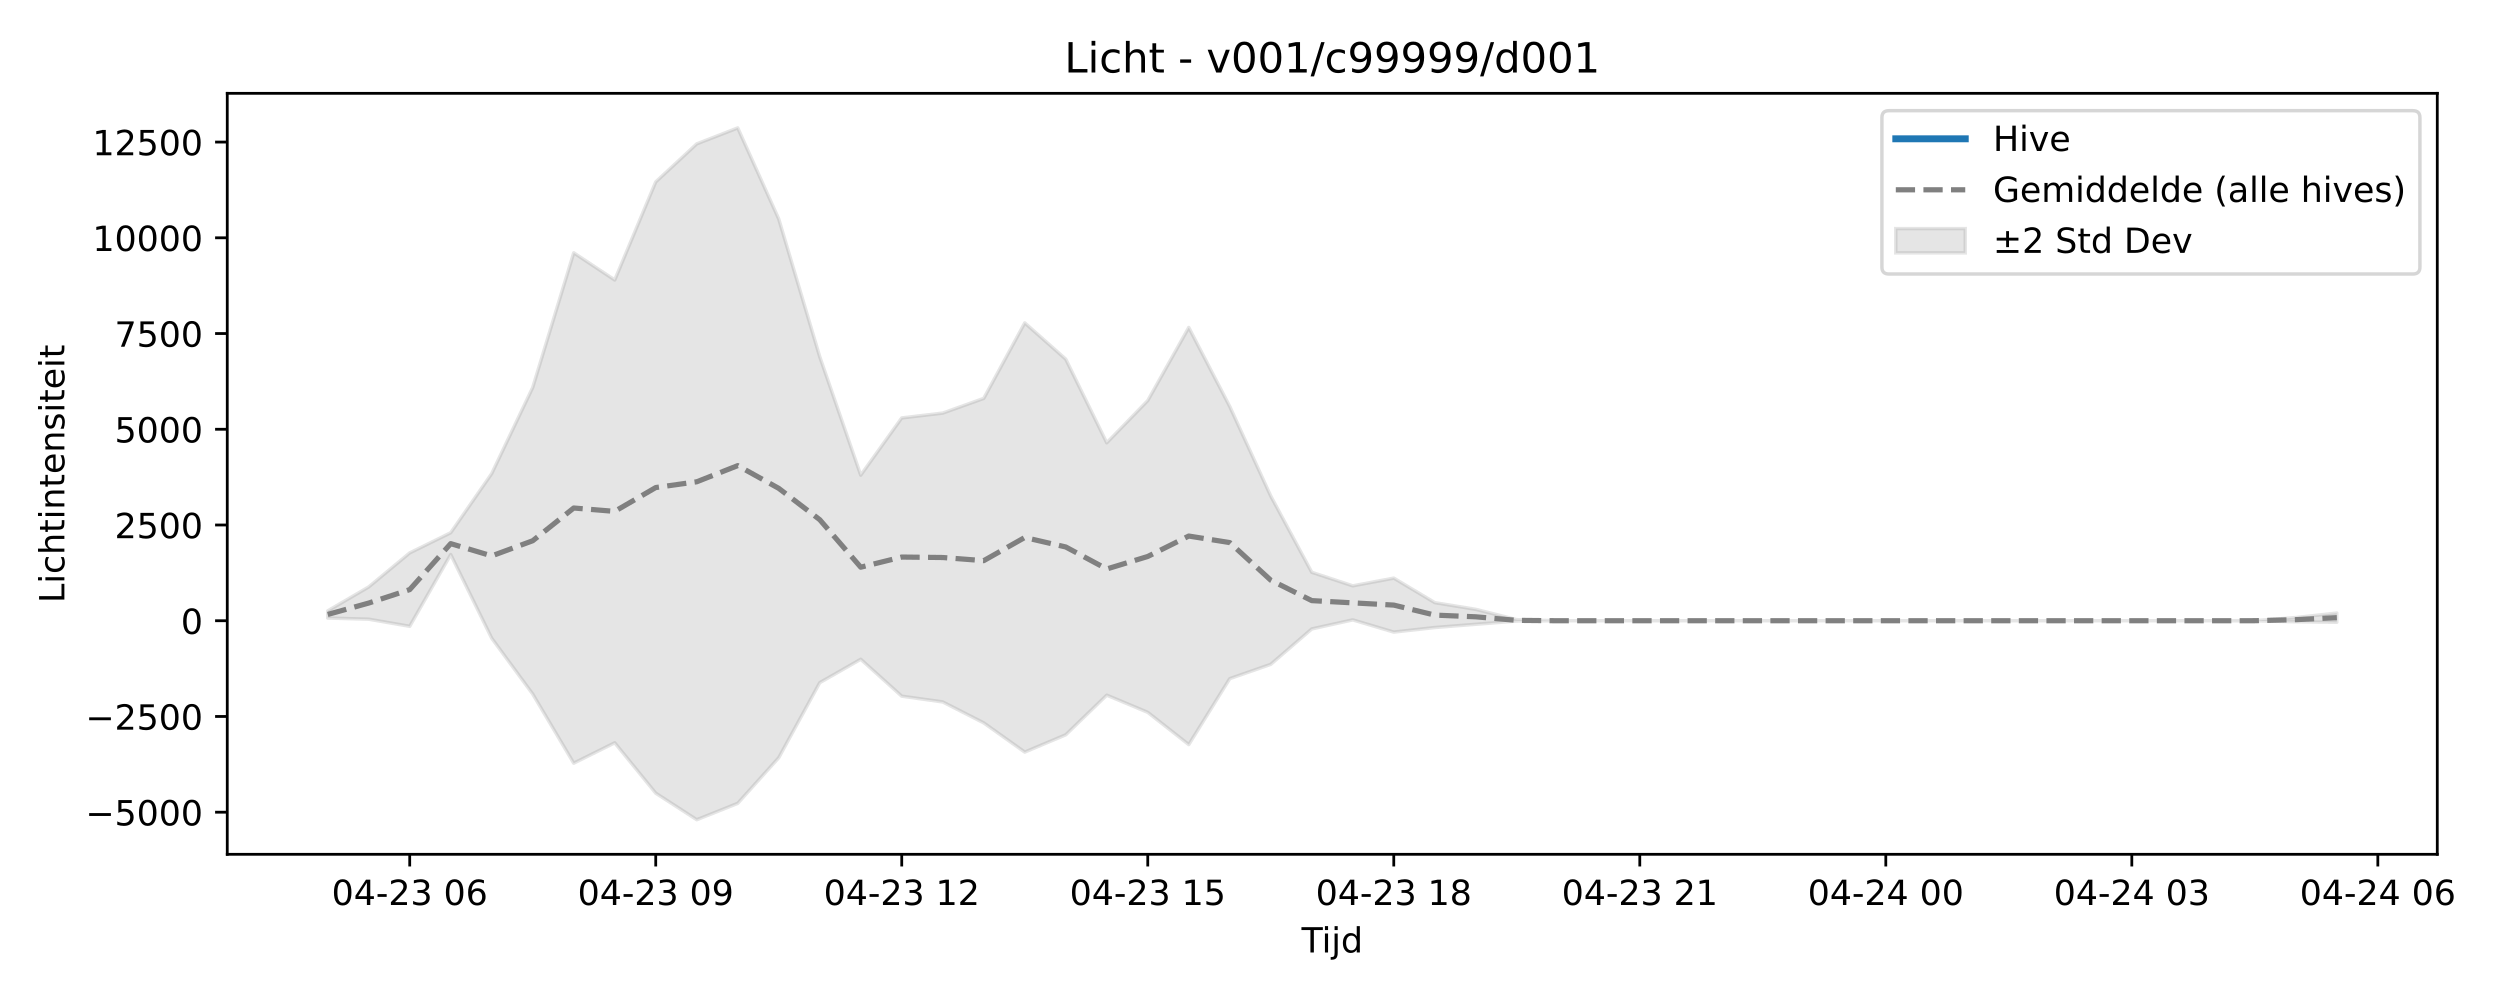
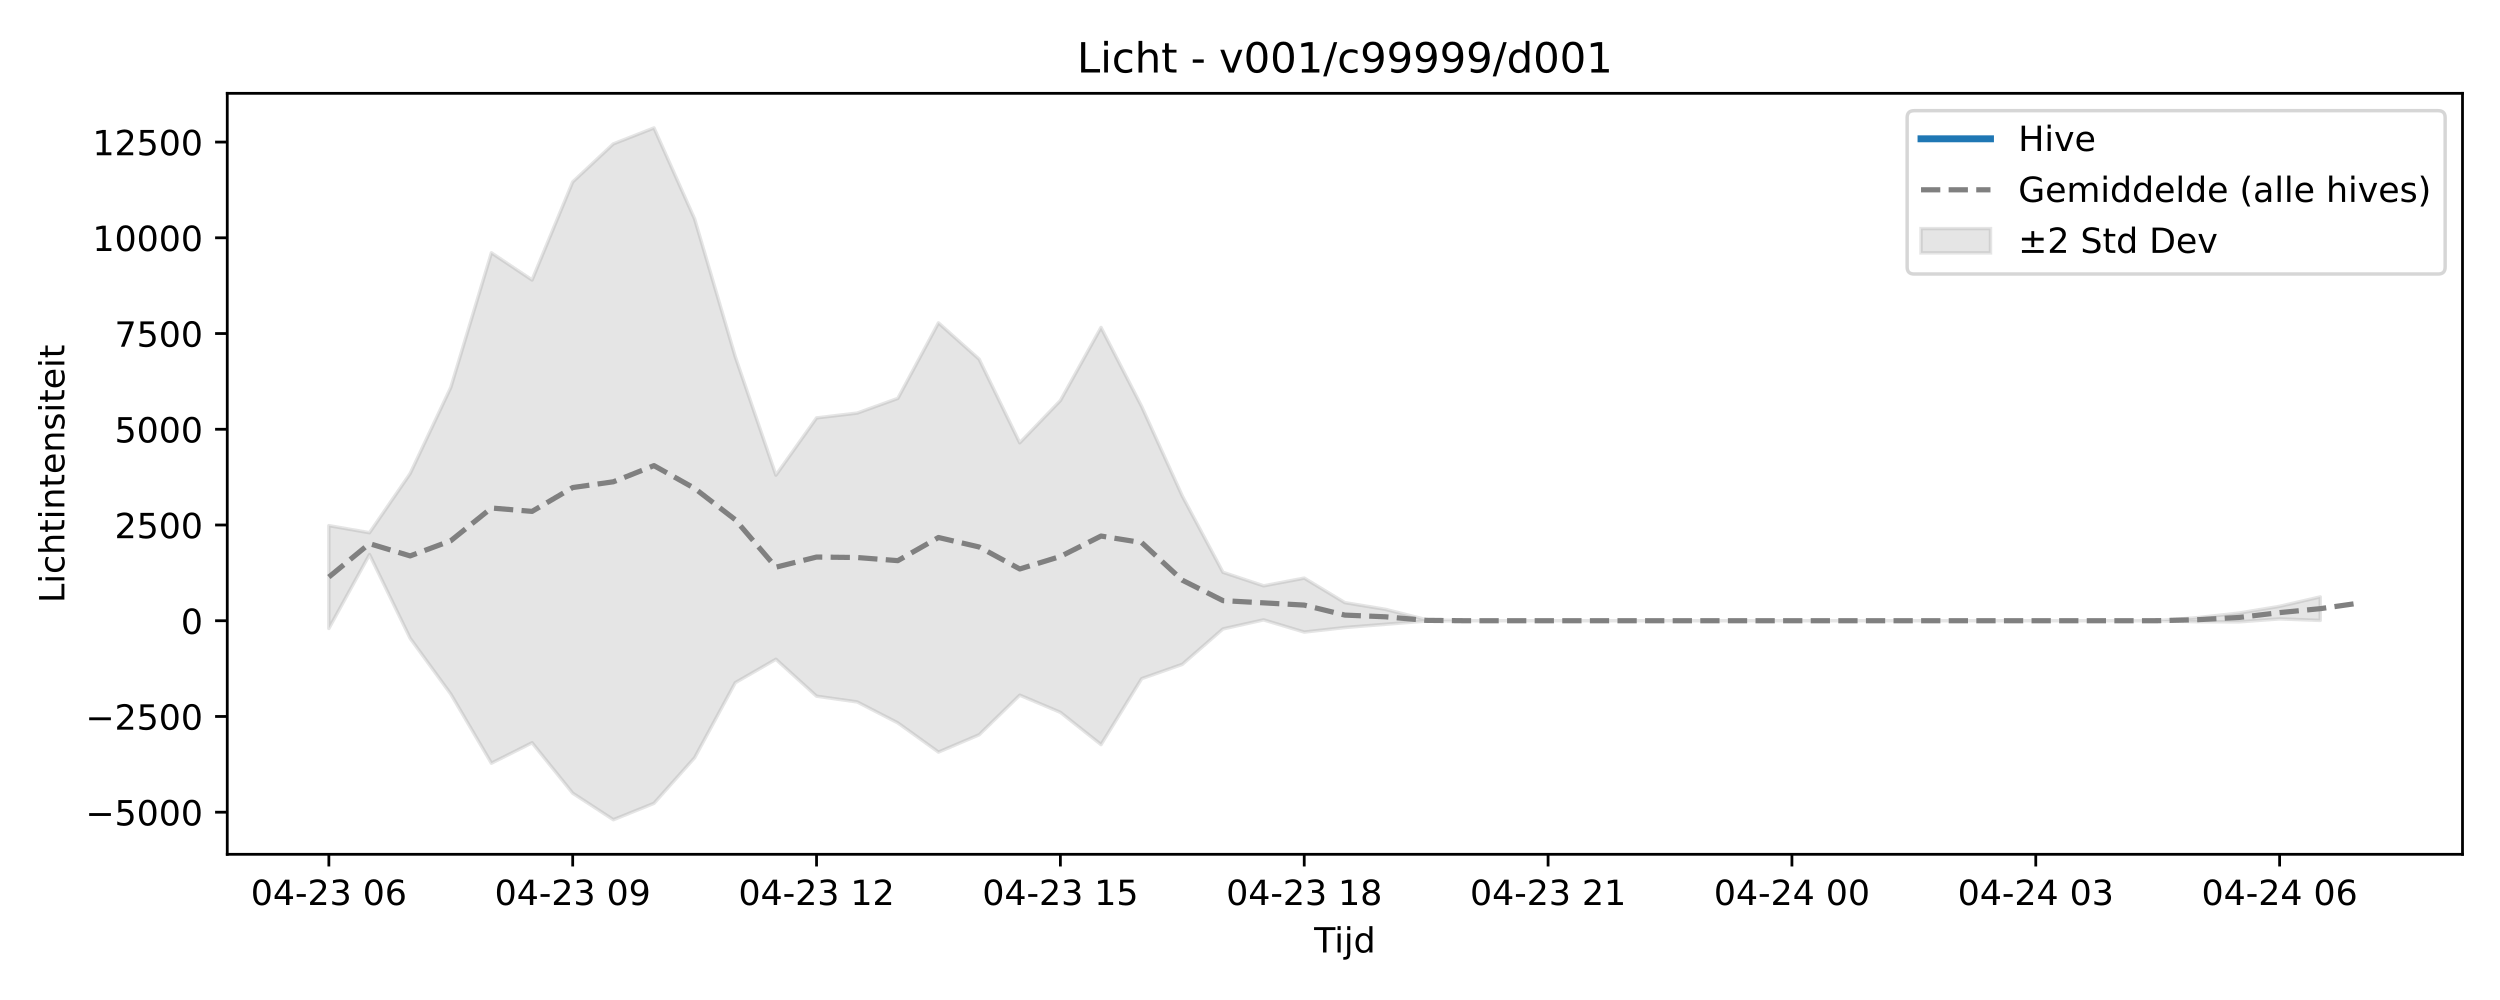
<svg xmlns="http://www.w3.org/2000/svg" xmlns:xlink="http://www.w3.org/1999/xlink" width="720pt" height="288pt" viewBox="0 0 720 288" version="1.1">
  <defs>
    <style type="text/css">*{stroke-linejoin: round; stroke-linecap: butt}</style>
  </defs>
  <g id="figure_1">
    <g id="patch_1">
      <path d="M 0 288  L 720 288  L 720 0  L 0 0  z " style="fill: #ffffff" />
    </g>
    <g id="axes_1">
      <g id="patch_2">
-         <path d="M 65.45 246.04  L 701.936 246.04  L 701.936 26.88  L 65.45 26.88  z " style="fill: #ffffff" />
+         <path d="M 65.45 246.04  L 709.2 246.04  L 709.2 26.88  L 65.45 26.88  z " style="fill: #ffffff" />
      </g>
      <g id="FillBetweenPolyCollection_1">
        <defs>
-           <path id="mecd3edfe6a" d="M 94.381 -112.072  L 94.381 -110.005  L 106.19 -109.67  L 117.998 -107.622  L 129.807 -128.289  L 141.616 -104.182  L 153.424 -88.114  L 165.233 -68.203  L 177.042 -74.079  L 188.85 -59.564  L 200.659 -51.922  L 212.468 -56.645  L 224.276 -69.78  L 236.085 -91.383  L 247.894 -98.131  L 259.702 -87.497  L 271.511 -85.838  L 283.32 -79.804  L 295.128 -71.398  L 306.937 -76.383  L 318.746 -87.794  L 330.554 -82.838  L 342.363 -73.555  L 354.171 -92.554  L 365.98 -96.673  L 377.789 -106.865  L 389.597 -109.475  L 401.406 -105.959  L 413.215 -107.27  L 425.023 -108.207  L 436.832 -109.14  L 448.641 -109.225  L 460.449 -109.225  L 472.258 -109.225  L 484.067 -109.225  L 495.875 -109.225  L 507.684 -109.225  L 519.493 -109.225  L 531.301 -109.225  L 543.11 -109.225  L 554.918 -109.225  L 566.727 -109.225  L 578.536 -109.225  L 590.344 -109.225  L 602.153 -109.225  L 613.962 -109.225  L 625.77 -109.225  L 637.579 -109.225  L 649.388 -109.21  L 661.196 -108.934  L 673.005 -108.784  L 673.005 -111.44  L 673.005 -111.44  L 661.196 -110.143  L 649.388 -109.266  L 637.579 -109.225  L 625.77 -109.225  L 613.962 -109.225  L 602.153 -109.225  L 590.344 -109.225  L 578.536 -109.225  L 566.727 -109.225  L 554.918 -109.225  L 543.11 -109.225  L 531.301 -109.225  L 519.493 -109.225  L 507.684 -109.225  L 495.875 -109.225  L 484.067 -109.225  L 472.258 -109.225  L 460.449 -109.225  L 448.641 -109.225  L 436.832 -109.533  L 425.023 -112.509  L 413.215 -114.437  L 401.406 -121.505  L 389.597 -119.283  L 377.789 -123.177  L 365.98 -145.139  L 354.171 -170.921  L 342.363 -193.685  L 330.554 -172.634  L 318.746 -160.476  L 306.937 -184.562  L 295.128 -195.007  L 283.32 -173.262  L 271.511 -169.033  L 259.702 -167.642  L 247.894 -151.162  L 236.085 -185.273  L 224.276 -224.934  L 212.468 -251.158  L 200.659 -246.569  L 188.85 -235.611  L 177.042 -207.364  L 165.233 -215.188  L 153.424 -176.415  L 141.616 -151.616  L 129.807 -134.579  L 117.998 -128.764  L 106.19 -118.968  L 94.381 -112.072  z " style="stroke: #808080; stroke-opacity: 0.2" />
+           <path id="mf84d4a794c" d="M 94.711 -136.616  L 94.711 -107.009  L 106.416 -128.289  L 118.12 -104.182  L 129.825 -88.114  L 141.53 -68.203  L 153.234 -74.079  L 164.939 -59.564  L 176.643 -51.922  L 188.348 -56.645  L 200.052 -69.78  L 211.757 -91.383  L 223.461 -98.131  L 235.166 -87.497  L 246.87 -85.838  L 258.575 -79.804  L 270.28 -71.398  L 281.984 -76.383  L 293.689 -87.794  L 305.393 -82.838  L 317.098 -73.555  L 328.802 -92.554  L 340.507 -96.673  L 352.211 -106.865  L 363.916 -109.475  L 375.62 -105.959  L 387.325 -107.27  L 399.03 -108.207  L 410.734 -109.14  L 422.439 -109.225  L 434.143 -109.225  L 445.848 -109.225  L 457.552 -109.225  L 469.257 -109.225  L 480.961 -109.225  L 492.666 -109.225  L 504.37 -109.225  L 516.075 -109.225  L 527.78 -109.225  L 539.484 -109.225  L 551.189 -109.225  L 562.893 -109.225  L 574.598 -109.225  L 586.302 -109.225  L 598.007 -109.225  L 609.711 -109.225  L 621.416 -109.21  L 633.12 -108.934  L 644.825 -108.901  L 656.53 -109.761  L 668.234 -109.317  L 668.234 -116.092  L 668.234 -116.092  L 656.53 -113.377  L 644.825 -111.439  L 633.12 -110.143  L 621.416 -109.266  L 609.711 -109.225  L 598.007 -109.225  L 586.302 -109.225  L 574.598 -109.225  L 562.893 -109.225  L 551.189 -109.225  L 539.484 -109.225  L 527.78 -109.225  L 516.075 -109.225  L 504.37 -109.225  L 492.666 -109.225  L 480.961 -109.225  L 469.257 -109.225  L 457.552 -109.225  L 445.848 -109.225  L 434.143 -109.225  L 422.439 -109.225  L 410.734 -109.533  L 399.03 -112.509  L 387.325 -114.437  L 375.62 -121.505  L 363.916 -119.283  L 352.211 -123.177  L 340.507 -145.139  L 328.802 -170.921  L 317.098 -193.685  L 305.393 -172.634  L 293.689 -160.476  L 281.984 -184.562  L 270.28 -195.007  L 258.575 -173.262  L 246.87 -169.033  L 235.166 -167.642  L 223.461 -151.162  L 211.757 -185.273  L 200.052 -224.934  L 188.348 -251.158  L 176.643 -246.569  L 164.939 -235.611  L 153.234 -207.364  L 141.53 -215.188  L 129.825 -176.415  L 118.12 -151.616  L 106.416 -134.579  L 94.711 -136.616  z " style="stroke: #808080; stroke-opacity: 0.2" />
        </defs>
-         <g clip-path="url(#pa33ee3e8ca)">
-           <use xlink:href="#mecd3edfe6a" x="0" y="288" style="fill: #808080; fill-opacity: 0.2; stroke: #808080; stroke-opacity: 0.2" />
+         <g clip-path="url(#pab50b3b1f4)">
+           <use xlink:href="#mf84d4a794c" x="0" y="288" style="fill: #808080; fill-opacity: 0.2; stroke: #808080; stroke-opacity: 0.2" />
        </g>
      </g>
      <g id="matplotlib.axis_1">
        <g id="xtick_1">
          <g id="line2d_1">
            <defs>
-               <path id="m46b6d777e2" d="M 0 0  L 0 3.5  " style="stroke: #000000; stroke-width: 0.8" />
-             </defs>
-             <g>
-               <use xlink:href="#m46b6d777e2" x="117.998" y="246.04" style="stroke: #000000; stroke-width: 0.8" />
+               <path id="mc3964cd0ae" d="M 0 0  L 0 3.5  " style="stroke: #000000; stroke-width: 0.8" />
+             </defs>
+             <g>
+               <use xlink:href="#mc3964cd0ae" x="94.711" y="246.04" style="stroke: #000000; stroke-width: 0.8" />
            </g>
          </g>
          <g id="text_1">
-             <g transform="translate(95.51802 260.6384) scale(0.1 -0.1)">
+             <g transform="translate(72.2309 260.6384) scale(0.1 -0.1)">
              <defs>
                <path id="DejaVuSans-30" d="M 2034 4250  Q 1547 4250 1301 3770  Q 1056 3291 1056 2328  Q 1056 1369 1301 889  Q 1547 409 2034 409  Q 2525 409 2770 889  Q 3016 1369 3016 2328  Q 3016 3291 2770 3770  Q 2525 4250 2034 4250  z M 2034 4750  Q 2819 4750 3233 4129  Q 3647 3509 3647 2328  Q 3647 1150 3233 529  Q 2819 -91 2034 -91  Q 1250 -91 836 529  Q 422 1150 422 2328  Q 422 3509 836 4129  Q 1250 4750 2034 4750  z " transform="scale(0.015625)" />
                <path id="DejaVuSans-34" d="M 2419 4116  L 825 1625  L 2419 1625  L 2419 4116  z M 2253 4666  L 3047 4666  L 3047 1625  L 3713 1625  L 3713 1100  L 3047 1100  L 3047 0  L 2419 0  L 2419 1100  L 313 1100  L 313 1709  L 2253 4666  z " transform="scale(0.015625)" />
                <path id="DejaVuSans-2d" d="M 313 2009  L 1997 2009  L 1997 1497  L 313 1497  L 313 2009  z " transform="scale(0.015625)" />
                <path id="DejaVuSans-32" d="M 1228 531  L 3431 531  L 3431 0  L 469 0  L 469 531  Q 828 903 1448 1529  Q 2069 2156 2228 2338  Q 2531 2678 2651 2914  Q 2772 3150 2772 3378  Q 2772 3750 2511 3984  Q 2250 4219 1831 4219  Q 1534 4219 1204 4116  Q 875 4013 500 3803  L 500 4441  Q 881 4594 1212 4672  Q 1544 4750 1819 4750  Q 2544 4750 2975 4387  Q 3406 4025 3406 3419  Q 3406 3131 3298 2873  Q 3191 2616 2906 2266  Q 2828 2175 2409 1742  Q 1991 1309 1228 531  z " transform="scale(0.015625)" />
                <path id="DejaVuSans-33" d="M 2597 2516  Q 3050 2419 3304 2112  Q 3559 1806 3559 1356  Q 3559 666 3084 287  Q 2609 -91 1734 -91  Q 1441 -91 1130 -33  Q 819 25 488 141  L 488 750  Q 750 597 1062 519  Q 1375 441 1716 441  Q 2309 441 2620 675  Q 2931 909 2931 1356  Q 2931 1769 2642 2001  Q 2353 2234 1838 2234  L 1294 2234  L 1294 2753  L 1863 2753  Q 2328 2753 2575 2939  Q 2822 3125 2822 3475  Q 2822 3834 2567 4026  Q 2313 4219 1838 4219  Q 1578 4219 1281 4162  Q 984 4106 628 3988  L 628 4550  Q 988 4650 1302 4700  Q 1616 4750 1894 4750  Q 2613 4750 3031 4423  Q 3450 4097 3450 3541  Q 3450 3153 3228 2886  Q 3006 2619 2597 2516  z " transform="scale(0.015625)" />
                <path id="DejaVuSans-20" transform="scale(0.015625)" />
                <path id="DejaVuSans-36" d="M 2113 2584  Q 1688 2584 1439 2293  Q 1191 2003 1191 1497  Q 1191 994 1439 701  Q 1688 409 2113 409  Q 2538 409 2786 701  Q 3034 994 3034 1497  Q 3034 2003 2786 2293  Q 2538 2584 2113 2584  z M 3366 4563  L 3366 3988  Q 3128 4100 2886 4159  Q 2644 4219 2406 4219  Q 1781 4219 1451 3797  Q 1122 3375 1075 2522  Q 1259 2794 1537 2939  Q 1816 3084 2150 3084  Q 2853 3084 3261 2657  Q 3669 2231 3669 1497  Q 3669 778 3244 343  Q 2819 -91 2113 -91  Q 1303 -91 875 529  Q 447 1150 447 2328  Q 447 3434 972 4092  Q 1497 4750 2381 4750  Q 2619 4750 2861 4703  Q 3103 4656 3366 4563  z " transform="scale(0.015625)" />
              </defs>
              <use xlink:href="#DejaVuSans-30" />
              <use xlink:href="#DejaVuSans-34" transform="translate(63.62305 0)" />
              <use xlink:href="#DejaVuSans-2d" transform="translate(127.2461 0)" />
              <use xlink:href="#DejaVuSans-32" transform="translate(163.3301 0)" />
              <use xlink:href="#DejaVuSans-33" transform="translate(226.9531 0)" />
              <use xlink:href="#DejaVuSans-20" transform="translate(290.5762 0)" />
              <use xlink:href="#DejaVuSans-30" transform="translate(322.3633 0)" />
              <use xlink:href="#DejaVuSans-36" transform="translate(385.9863 0)" />
            </g>
          </g>
        </g>
        <g id="xtick_2">
          <g id="line2d_2">
            <g>
-               <use xlink:href="#m46b6d777e2" x="188.85" y="246.04" style="stroke: #000000; stroke-width: 0.8" />
+               <use xlink:href="#mc3964cd0ae" x="164.939" y="246.04" style="stroke: #000000; stroke-width: 0.8" />
            </g>
          </g>
          <g id="text_2">
-             <g transform="translate(166.3699 260.6384) scale(0.1 -0.1)">
+             <g transform="translate(142.4582 260.6384) scale(0.1 -0.1)">
              <defs>
                <path id="DejaVuSans-39" d="M 703 97  L 703 672  Q 941 559 1184 500  Q 1428 441 1663 441  Q 2288 441 2617 861  Q 2947 1281 2994 2138  Q 2813 1869 2534 1725  Q 2256 1581 1919 1581  Q 1219 1581 811 2004  Q 403 2428 403 3163  Q 403 3881 828 4315  Q 1253 4750 1959 4750  Q 2769 4750 3195 4129  Q 3622 3509 3622 2328  Q 3622 1225 3098 567  Q 2575 -91 1691 -91  Q 1453 -91 1209 -44  Q 966 3 703 97  z M 1959 2075  Q 2384 2075 2632 2365  Q 2881 2656 2881 3163  Q 2881 3666 2632 3958  Q 2384 4250 1959 4250  Q 1534 4250 1286 3958  Q 1038 3666 1038 3163  Q 1038 2656 1286 2365  Q 1534 2075 1959 2075  z " transform="scale(0.015625)" />
              </defs>
              <use xlink:href="#DejaVuSans-30" />
              <use xlink:href="#DejaVuSans-34" transform="translate(63.62305 0)" />
              <use xlink:href="#DejaVuSans-2d" transform="translate(127.2461 0)" />
              <use xlink:href="#DejaVuSans-32" transform="translate(163.3301 0)" />
              <use xlink:href="#DejaVuSans-33" transform="translate(226.9531 0)" />
              <use xlink:href="#DejaVuSans-20" transform="translate(290.5762 0)" />
              <use xlink:href="#DejaVuSans-30" transform="translate(322.3633 0)" />
              <use xlink:href="#DejaVuSans-39" transform="translate(385.9863 0)" />
            </g>
          </g>
        </g>
        <g id="xtick_3">
          <g id="line2d_3">
            <g>
-               <use xlink:href="#m46b6d777e2" x="259.702" y="246.04" style="stroke: #000000; stroke-width: 0.8" />
+               <use xlink:href="#mc3964cd0ae" x="235.166" y="246.04" style="stroke: #000000; stroke-width: 0.8" />
            </g>
          </g>
          <g id="text_3">
-             <g transform="translate(237.2218 260.6384) scale(0.1 -0.1)">
+             <g transform="translate(212.6854 260.6384) scale(0.1 -0.1)">
              <defs>
                <path id="DejaVuSans-31" d="M 794 531  L 1825 531  L 1825 4091  L 703 3866  L 703 4441  L 1819 4666  L 2450 4666  L 2450 531  L 3481 531  L 3481 0  L 794 0  L 794 531  z " transform="scale(0.015625)" />
              </defs>
              <use xlink:href="#DejaVuSans-30" />
              <use xlink:href="#DejaVuSans-34" transform="translate(63.62305 0)" />
              <use xlink:href="#DejaVuSans-2d" transform="translate(127.2461 0)" />
              <use xlink:href="#DejaVuSans-32" transform="translate(163.3301 0)" />
              <use xlink:href="#DejaVuSans-33" transform="translate(226.9531 0)" />
              <use xlink:href="#DejaVuSans-20" transform="translate(290.5762 0)" />
              <use xlink:href="#DejaVuSans-31" transform="translate(322.3633 0)" />
              <use xlink:href="#DejaVuSans-32" transform="translate(385.9863 0)" />
            </g>
          </g>
        </g>
        <g id="xtick_4">
          <g id="line2d_4">
            <g>
-               <use xlink:href="#m46b6d777e2" x="330.554" y="246.04" style="stroke: #000000; stroke-width: 0.8" />
+               <use xlink:href="#mc3964cd0ae" x="305.393" y="246.04" style="stroke: #000000; stroke-width: 0.8" />
            </g>
          </g>
          <g id="text_4">
-             <g transform="translate(308.0737 260.6384) scale(0.1 -0.1)">
+             <g transform="translate(282.9127 260.6384) scale(0.1 -0.1)">
              <defs>
                <path id="DejaVuSans-35" d="M 691 4666  L 3169 4666  L 3169 4134  L 1269 4134  L 1269 2991  Q 1406 3038 1543 3061  Q 1681 3084 1819 3084  Q 2600 3084 3056 2656  Q 3513 2228 3513 1497  Q 3513 744 3044 326  Q 2575 -91 1722 -91  Q 1428 -91 1123 -41  Q 819 9 494 109  L 494 744  Q 775 591 1075 516  Q 1375 441 1709 441  Q 2250 441 2565 725  Q 2881 1009 2881 1497  Q 2881 1984 2565 2268  Q 2250 2553 1709 2553  Q 1456 2553 1204 2497  Q 953 2441 691 2322  L 691 4666  z " transform="scale(0.015625)" />
              </defs>
              <use xlink:href="#DejaVuSans-30" />
              <use xlink:href="#DejaVuSans-34" transform="translate(63.62305 0)" />
              <use xlink:href="#DejaVuSans-2d" transform="translate(127.2461 0)" />
              <use xlink:href="#DejaVuSans-32" transform="translate(163.3301 0)" />
              <use xlink:href="#DejaVuSans-33" transform="translate(226.9531 0)" />
              <use xlink:href="#DejaVuSans-20" transform="translate(290.5762 0)" />
              <use xlink:href="#DejaVuSans-31" transform="translate(322.3633 0)" />
              <use xlink:href="#DejaVuSans-35" transform="translate(385.9863 0)" />
            </g>
          </g>
        </g>
        <g id="xtick_5">
          <g id="line2d_5">
            <g>
-               <use xlink:href="#m46b6d777e2" x="401.406" y="246.04" style="stroke: #000000; stroke-width: 0.8" />
+               <use xlink:href="#mc3964cd0ae" x="375.62" y="246.04" style="stroke: #000000; stroke-width: 0.8" />
            </g>
          </g>
          <g id="text_5">
-             <g transform="translate(378.9256 260.6384) scale(0.1 -0.1)">
+             <g transform="translate(353.14 260.6384) scale(0.1 -0.1)">
              <defs>
                <path id="DejaVuSans-38" d="M 2034 2216  Q 1584 2216 1326 1975  Q 1069 1734 1069 1313  Q 1069 891 1326 650  Q 1584 409 2034 409  Q 2484 409 2743 651  Q 3003 894 3003 1313  Q 3003 1734 2745 1975  Q 2488 2216 2034 2216  z M 1403 2484  Q 997 2584 770 2862  Q 544 3141 544 3541  Q 544 4100 942 4425  Q 1341 4750 2034 4750  Q 2731 4750 3128 4425  Q 3525 4100 3525 3541  Q 3525 3141 3298 2862  Q 3072 2584 2669 2484  Q 3125 2378 3379 2068  Q 3634 1759 3634 1313  Q 3634 634 3220 271  Q 2806 -91 2034 -91  Q 1263 -91 848 271  Q 434 634 434 1313  Q 434 1759 690 2068  Q 947 2378 1403 2484  z M 1172 3481  Q 1172 3119 1398 2916  Q 1625 2713 2034 2713  Q 2441 2713 2670 2916  Q 2900 3119 2900 3481  Q 2900 3844 2670 4047  Q 2441 4250 2034 4250  Q 1625 4250 1398 4047  Q 1172 3844 1172 3481  z " transform="scale(0.015625)" />
              </defs>
              <use xlink:href="#DejaVuSans-30" />
              <use xlink:href="#DejaVuSans-34" transform="translate(63.62305 0)" />
              <use xlink:href="#DejaVuSans-2d" transform="translate(127.2461 0)" />
              <use xlink:href="#DejaVuSans-32" transform="translate(163.3301 0)" />
              <use xlink:href="#DejaVuSans-33" transform="translate(226.9531 0)" />
              <use xlink:href="#DejaVuSans-20" transform="translate(290.5762 0)" />
              <use xlink:href="#DejaVuSans-31" transform="translate(322.3633 0)" />
              <use xlink:href="#DejaVuSans-38" transform="translate(385.9863 0)" />
            </g>
          </g>
        </g>
        <g id="xtick_6">
          <g id="line2d_6">
            <g>
-               <use xlink:href="#m46b6d777e2" x="472.258" y="246.04" style="stroke: #000000; stroke-width: 0.8" />
+               <use xlink:href="#mc3964cd0ae" x="445.848" y="246.04" style="stroke: #000000; stroke-width: 0.8" />
            </g>
          </g>
          <g id="text_6">
-             <g transform="translate(449.7775 260.6384) scale(0.1 -0.1)">
+             <g transform="translate(423.3673 260.6384) scale(0.1 -0.1)">
              <use xlink:href="#DejaVuSans-30" />
              <use xlink:href="#DejaVuSans-34" transform="translate(63.62305 0)" />
              <use xlink:href="#DejaVuSans-2d" transform="translate(127.2461 0)" />
              <use xlink:href="#DejaVuSans-32" transform="translate(163.3301 0)" />
              <use xlink:href="#DejaVuSans-33" transform="translate(226.9531 0)" />
              <use xlink:href="#DejaVuSans-20" transform="translate(290.5762 0)" />
              <use xlink:href="#DejaVuSans-32" transform="translate(322.3633 0)" />
              <use xlink:href="#DejaVuSans-31" transform="translate(385.9863 0)" />
            </g>
          </g>
        </g>
        <g id="xtick_7">
          <g id="line2d_7">
            <g>
-               <use xlink:href="#m46b6d777e2" x="543.11" y="246.04" style="stroke: #000000; stroke-width: 0.8" />
+               <use xlink:href="#mc3964cd0ae" x="516.075" y="246.04" style="stroke: #000000; stroke-width: 0.8" />
            </g>
          </g>
          <g id="text_7">
-             <g transform="translate(520.6293 260.6384) scale(0.1 -0.1)">
+             <g transform="translate(493.5945 260.6384) scale(0.1 -0.1)">
              <use xlink:href="#DejaVuSans-30" />
              <use xlink:href="#DejaVuSans-34" transform="translate(63.62305 0)" />
              <use xlink:href="#DejaVuSans-2d" transform="translate(127.2461 0)" />
              <use xlink:href="#DejaVuSans-32" transform="translate(163.3301 0)" />
              <use xlink:href="#DejaVuSans-34" transform="translate(226.9531 0)" />
              <use xlink:href="#DejaVuSans-20" transform="translate(290.5762 0)" />
              <use xlink:href="#DejaVuSans-30" transform="translate(322.3633 0)" />
              <use xlink:href="#DejaVuSans-30" transform="translate(385.9863 0)" />
            </g>
          </g>
        </g>
        <g id="xtick_8">
          <g id="line2d_8">
            <g>
-               <use xlink:href="#m46b6d777e2" x="613.962" y="246.04" style="stroke: #000000; stroke-width: 0.8" />
+               <use xlink:href="#mc3964cd0ae" x="586.302" y="246.04" style="stroke: #000000; stroke-width: 0.8" />
            </g>
          </g>
          <g id="text_8">
-             <g transform="translate(591.4812 260.6384) scale(0.1 -0.1)">
+             <g transform="translate(563.8218 260.6384) scale(0.1 -0.1)">
              <use xlink:href="#DejaVuSans-30" />
              <use xlink:href="#DejaVuSans-34" transform="translate(63.62305 0)" />
              <use xlink:href="#DejaVuSans-2d" transform="translate(127.2461 0)" />
              <use xlink:href="#DejaVuSans-32" transform="translate(163.3301 0)" />
              <use xlink:href="#DejaVuSans-34" transform="translate(226.9531 0)" />
              <use xlink:href="#DejaVuSans-20" transform="translate(290.5762 0)" />
              <use xlink:href="#DejaVuSans-30" transform="translate(322.3633 0)" />
              <use xlink:href="#DejaVuSans-33" transform="translate(385.9863 0)" />
            </g>
          </g>
        </g>
        <g id="xtick_9">
          <g id="line2d_9">
            <g>
-               <use xlink:href="#m46b6d777e2" x="684.814" y="246.04" style="stroke: #000000; stroke-width: 0.8" />
+               <use xlink:href="#mc3964cd0ae" x="656.53" y="246.04" style="stroke: #000000; stroke-width: 0.8" />
            </g>
          </g>
          <g id="text_9">
-             <g transform="translate(662.3331 260.6384) scale(0.1 -0.1)">
+             <g transform="translate(634.0491 260.6384) scale(0.1 -0.1)">
              <use xlink:href="#DejaVuSans-30" />
              <use xlink:href="#DejaVuSans-34" transform="translate(63.62305 0)" />
              <use xlink:href="#DejaVuSans-2d" transform="translate(127.2461 0)" />
              <use xlink:href="#DejaVuSans-32" transform="translate(163.3301 0)" />
              <use xlink:href="#DejaVuSans-34" transform="translate(226.9531 0)" />
              <use xlink:href="#DejaVuSans-20" transform="translate(290.5762 0)" />
              <use xlink:href="#DejaVuSans-30" transform="translate(322.3633 0)" />
              <use xlink:href="#DejaVuSans-36" transform="translate(385.9863 0)" />
            </g>
          </g>
        </g>
        <g id="text_10">
-           <g transform="translate(374.8431 274.3166) scale(0.1 -0.1)">
+           <g transform="translate(378.475 274.3166) scale(0.1 -0.1)">
            <defs>
              <path id="DejaVuSans-54" d="M -19 4666  L 3928 4666  L 3928 4134  L 2272 4134  L 2272 0  L 1638 0  L 1638 4134  L -19 4134  L -19 4666  z " transform="scale(0.015625)" />
              <path id="DejaVuSans-69" d="M 603 3500  L 1178 3500  L 1178 0  L 603 0  L 603 3500  z M 603 4863  L 1178 4863  L 1178 4134  L 603 4134  L 603 4863  z " transform="scale(0.015625)" />
              <path id="DejaVuSans-6a" d="M 603 3500  L 1178 3500  L 1178 -63  Q 1178 -731 923 -1031  Q 669 -1331 103 -1331  L -116 -1331  L -116 -844  L 38 -844  Q 366 -844 484 -692  Q 603 -541 603 -63  L 603 3500  z M 603 4863  L 1178 4863  L 1178 4134  L 603 4134  L 603 4863  z " transform="scale(0.015625)" />
              <path id="DejaVuSans-64" d="M 2906 2969  L 2906 4863  L 3481 4863  L 3481 0  L 2906 0  L 2906 525  Q 2725 213 2448 61  Q 2172 -91 1784 -91  Q 1150 -91 751 415  Q 353 922 353 1747  Q 353 2572 751 3078  Q 1150 3584 1784 3584  Q 2172 3584 2448 3432  Q 2725 3281 2906 2969  z M 947 1747  Q 947 1113 1208 752  Q 1469 391 1925 391  Q 2381 391 2643 752  Q 2906 1113 2906 1747  Q 2906 2381 2643 2742  Q 2381 3103 1925 3103  Q 1469 3103 1208 2742  Q 947 2381 947 1747  z " transform="scale(0.015625)" />
            </defs>
            <use xlink:href="#DejaVuSans-54" />
            <use xlink:href="#DejaVuSans-69" transform="translate(57.95898 0)" />
            <use xlink:href="#DejaVuSans-6a" transform="translate(85.74219 0)" />
            <use xlink:href="#DejaVuSans-64" transform="translate(113.5254 0)" />
          </g>
        </g>
      </g>
      <g id="matplotlib.axis_2">
        <g id="ytick_1">
          <g id="line2d_10">
            <defs>
-               <path id="m29b1b013a0" d="M 0 0  L -3.5 0  " style="stroke: #000000; stroke-width: 0.8" />
-             </defs>
-             <g>
-               <use xlink:href="#m29b1b013a0" x="65.45" y="233.92" style="stroke: #000000; stroke-width: 0.8" />
+               <path id="m65cbec7d33" d="M 0 0  L -3.5 0  " style="stroke: #000000; stroke-width: 0.8" />
+             </defs>
+             <g>
+               <use xlink:href="#m65cbec7d33" x="65.45" y="233.92" style="stroke: #000000; stroke-width: 0.8" />
            </g>
          </g>
          <g id="text_11">
            <g transform="translate(24.62031 237.7193) scale(0.1 -0.1)">
              <defs>
                <path id="DejaVuSans-2212" d="M 678 2272  L 4684 2272  L 4684 1741  L 678 1741  L 678 2272  z " transform="scale(0.015625)" />
              </defs>
              <use xlink:href="#DejaVuSans-2212" />
              <use xlink:href="#DejaVuSans-35" transform="translate(83.78906 0)" />
              <use xlink:href="#DejaVuSans-30" transform="translate(147.4121 0)" />
              <use xlink:href="#DejaVuSans-30" transform="translate(211.0352 0)" />
              <use xlink:href="#DejaVuSans-30" transform="translate(274.6582 0)" />
            </g>
          </g>
        </g>
        <g id="ytick_2">
          <g id="line2d_11">
            <g>
-               <use xlink:href="#m29b1b013a0" x="65.45" y="206.347" style="stroke: #000000; stroke-width: 0.8" />
+               <use xlink:href="#m65cbec7d33" x="65.45" y="206.347" style="stroke: #000000; stroke-width: 0.8" />
            </g>
          </g>
          <g id="text_12">
            <g transform="translate(24.62031 210.1465) scale(0.1 -0.1)">
              <use xlink:href="#DejaVuSans-2212" />
              <use xlink:href="#DejaVuSans-32" transform="translate(83.78906 0)" />
              <use xlink:href="#DejaVuSans-35" transform="translate(147.4121 0)" />
              <use xlink:href="#DejaVuSans-30" transform="translate(211.0352 0)" />
              <use xlink:href="#DejaVuSans-30" transform="translate(274.6582 0)" />
            </g>
          </g>
        </g>
        <g id="ytick_3">
          <g id="line2d_12">
            <g>
-               <use xlink:href="#m29b1b013a0" x="65.45" y="178.775" style="stroke: #000000; stroke-width: 0.8" />
+               <use xlink:href="#m65cbec7d33" x="65.45" y="178.775" style="stroke: #000000; stroke-width: 0.8" />
            </g>
          </g>
          <g id="text_13">
            <g transform="translate(52.0875 182.5737) scale(0.1 -0.1)">
              <use xlink:href="#DejaVuSans-30" />
            </g>
          </g>
        </g>
        <g id="ytick_4">
          <g id="line2d_13">
            <g>
-               <use xlink:href="#m29b1b013a0" x="65.45" y="151.202" style="stroke: #000000; stroke-width: 0.8" />
+               <use xlink:href="#m65cbec7d33" x="65.45" y="151.202" style="stroke: #000000; stroke-width: 0.8" />
            </g>
          </g>
          <g id="text_14">
            <g transform="translate(33 155.001) scale(0.1 -0.1)">
              <use xlink:href="#DejaVuSans-32" />
              <use xlink:href="#DejaVuSans-35" transform="translate(63.62305 0)" />
              <use xlink:href="#DejaVuSans-30" transform="translate(127.2461 0)" />
              <use xlink:href="#DejaVuSans-30" transform="translate(190.8691 0)" />
            </g>
          </g>
        </g>
        <g id="ytick_5">
          <g id="line2d_14">
            <g>
-               <use xlink:href="#m29b1b013a0" x="65.45" y="123.629" style="stroke: #000000; stroke-width: 0.8" />
+               <use xlink:href="#m65cbec7d33" x="65.45" y="123.629" style="stroke: #000000; stroke-width: 0.8" />
            </g>
          </g>
          <g id="text_15">
            <g transform="translate(33 127.4282) scale(0.1 -0.1)">
              <use xlink:href="#DejaVuSans-35" />
              <use xlink:href="#DejaVuSans-30" transform="translate(63.62305 0)" />
              <use xlink:href="#DejaVuSans-30" transform="translate(127.2461 0)" />
              <use xlink:href="#DejaVuSans-30" transform="translate(190.8691 0)" />
            </g>
          </g>
        </g>
        <g id="ytick_6">
          <g id="line2d_15">
            <g>
-               <use xlink:href="#m29b1b013a0" x="65.45" y="96.056" style="stroke: #000000; stroke-width: 0.8" />
+               <use xlink:href="#m65cbec7d33" x="65.45" y="96.056" style="stroke: #000000; stroke-width: 0.8" />
            </g>
          </g>
          <g id="text_16">
            <g transform="translate(33 99.85543) scale(0.1 -0.1)">
              <defs>
                <path id="DejaVuSans-37" d="M 525 4666  L 3525 4666  L 3525 4397  L 1831 0  L 1172 0  L 2766 4134  L 525 4134  L 525 4666  z " transform="scale(0.015625)" />
              </defs>
              <use xlink:href="#DejaVuSans-37" />
              <use xlink:href="#DejaVuSans-35" transform="translate(63.62305 0)" />
              <use xlink:href="#DejaVuSans-30" transform="translate(127.2461 0)" />
              <use xlink:href="#DejaVuSans-30" transform="translate(190.8691 0)" />
            </g>
          </g>
        </g>
        <g id="ytick_7">
          <g id="line2d_16">
            <g>
-               <use xlink:href="#m29b1b013a0" x="65.45" y="68.483" style="stroke: #000000; stroke-width: 0.8" />
+               <use xlink:href="#m65cbec7d33" x="65.45" y="68.483" style="stroke: #000000; stroke-width: 0.8" />
            </g>
          </g>
          <g id="text_17">
            <g transform="translate(26.6375 72.28266) scale(0.1 -0.1)">
              <use xlink:href="#DejaVuSans-31" />
              <use xlink:href="#DejaVuSans-30" transform="translate(63.62305 0)" />
              <use xlink:href="#DejaVuSans-30" transform="translate(127.2461 0)" />
              <use xlink:href="#DejaVuSans-30" transform="translate(190.8691 0)" />
              <use xlink:href="#DejaVuSans-30" transform="translate(254.4922 0)" />
            </g>
          </g>
        </g>
        <g id="ytick_8">
          <g id="line2d_17">
            <g>
-               <use xlink:href="#m29b1b013a0" x="65.45" y="40.911" style="stroke: #000000; stroke-width: 0.8" />
+               <use xlink:href="#m65cbec7d33" x="65.45" y="40.911" style="stroke: #000000; stroke-width: 0.8" />
            </g>
          </g>
          <g id="text_18">
            <g transform="translate(26.6375 44.70989) scale(0.1 -0.1)">
              <use xlink:href="#DejaVuSans-31" />
              <use xlink:href="#DejaVuSans-32" transform="translate(63.62305 0)" />
              <use xlink:href="#DejaVuSans-35" transform="translate(127.2461 0)" />
              <use xlink:href="#DejaVuSans-30" transform="translate(190.8691 0)" />
              <use xlink:href="#DejaVuSans-30" transform="translate(254.4922 0)" />
            </g>
          </g>
        </g>
        <g id="text_19">
          <g transform="translate(18.54062 173.6561) rotate(-90) scale(0.1 -0.1)">
            <defs>
              <path id="DejaVuSans-4c" d="M 628 4666  L 1259 4666  L 1259 531  L 3531 531  L 3531 0  L 628 0  L 628 4666  z " transform="scale(0.015625)" />
              <path id="DejaVuSans-63" d="M 3122 3366  L 3122 2828  Q 2878 2963 2633 3030  Q 2388 3097 2138 3097  Q 1578 3097 1268 2742  Q 959 2388 959 1747  Q 959 1106 1268 751  Q 1578 397 2138 397  Q 2388 397 2633 464  Q 2878 531 3122 666  L 3122 134  Q 2881 22 2623 -34  Q 2366 -91 2075 -91  Q 1284 -91 818 406  Q 353 903 353 1747  Q 353 2603 823 3093  Q 1294 3584 2113 3584  Q 2378 3584 2631 3529  Q 2884 3475 3122 3366  z " transform="scale(0.015625)" />
              <path id="DejaVuSans-68" d="M 3513 2113  L 3513 0  L 2938 0  L 2938 2094  Q 2938 2591 2744 2837  Q 2550 3084 2163 3084  Q 1697 3084 1428 2787  Q 1159 2491 1159 1978  L 1159 0  L 581 0  L 581 4863  L 1159 4863  L 1159 2956  Q 1366 3272 1645 3428  Q 1925 3584 2291 3584  Q 2894 3584 3203 3211  Q 3513 2838 3513 2113  z " transform="scale(0.015625)" />
              <path id="DejaVuSans-74" d="M 1172 4494  L 1172 3500  L 2356 3500  L 2356 3053  L 1172 3053  L 1172 1153  Q 1172 725 1289 603  Q 1406 481 1766 481  L 2356 481  L 2356 0  L 1766 0  Q 1100 0 847 248  Q 594 497 594 1153  L 594 3053  L 172 3053  L 172 3500  L 594 3500  L 594 4494  L 1172 4494  z " transform="scale(0.015625)" />
              <path id="DejaVuSans-6e" d="M 3513 2113  L 3513 0  L 2938 0  L 2938 2094  Q 2938 2591 2744 2837  Q 2550 3084 2163 3084  Q 1697 3084 1428 2787  Q 1159 2491 1159 1978  L 1159 0  L 581 0  L 581 3500  L 1159 3500  L 1159 2956  Q 1366 3272 1645 3428  Q 1925 3584 2291 3584  Q 2894 3584 3203 3211  Q 3513 2838 3513 2113  z " transform="scale(0.015625)" />
              <path id="DejaVuSans-65" d="M 3597 1894  L 3597 1613  L 953 1613  Q 991 1019 1311 708  Q 1631 397 2203 397  Q 2534 397 2845 478  Q 3156 559 3463 722  L 3463 178  Q 3153 47 2828 -22  Q 2503 -91 2169 -91  Q 1331 -91 842 396  Q 353 884 353 1716  Q 353 2575 817 3079  Q 1281 3584 2069 3584  Q 2775 3584 3186 3129  Q 3597 2675 3597 1894  z M 3022 2063  Q 3016 2534 2758 2815  Q 2500 3097 2075 3097  Q 1594 3097 1305 2825  Q 1016 2553 972 2059  L 3022 2063  z " transform="scale(0.015625)" />
              <path id="DejaVuSans-73" d="M 2834 3397  L 2834 2853  Q 2591 2978 2328 3040  Q 2066 3103 1784 3103  Q 1356 3103 1142 2972  Q 928 2841 928 2578  Q 928 2378 1081 2264  Q 1234 2150 1697 2047  L 1894 2003  Q 2506 1872 2764 1633  Q 3022 1394 3022 966  Q 3022 478 2636 193  Q 2250 -91 1575 -91  Q 1294 -91 989 -36  Q 684 19 347 128  L 347 722  Q 666 556 975 473  Q 1284 391 1588 391  Q 1994 391 2212 530  Q 2431 669 2431 922  Q 2431 1156 2273 1281  Q 2116 1406 1581 1522  L 1381 1569  Q 847 1681 609 1914  Q 372 2147 372 2553  Q 372 3047 722 3315  Q 1072 3584 1716 3584  Q 2034 3584 2315 3537  Q 2597 3491 2834 3397  z " transform="scale(0.015625)" />
            </defs>
            <use xlink:href="#DejaVuSans-4c" />
            <use xlink:href="#DejaVuSans-69" transform="translate(55.71289 0)" />
            <use xlink:href="#DejaVuSans-63" transform="translate(83.49609 0)" />
            <use xlink:href="#DejaVuSans-68" transform="translate(138.4766 0)" />
            <use xlink:href="#DejaVuSans-74" transform="translate(201.8555 0)" />
            <use xlink:href="#DejaVuSans-69" transform="translate(241.0645 0)" />
            <use xlink:href="#DejaVuSans-6e" transform="translate(268.8477 0)" />
            <use xlink:href="#DejaVuSans-74" transform="translate(332.2266 0)" />
            <use xlink:href="#DejaVuSans-65" transform="translate(371.4355 0)" />
            <use xlink:href="#DejaVuSans-6e" transform="translate(432.959 0)" />
            <use xlink:href="#DejaVuSans-73" transform="translate(496.3379 0)" />
            <use xlink:href="#DejaVuSans-69" transform="translate(548.4375 0)" />
            <use xlink:href="#DejaVuSans-74" transform="translate(576.2207 0)" />
            <use xlink:href="#DejaVuSans-65" transform="translate(615.4297 0)" />
            <use xlink:href="#DejaVuSans-69" transform="translate(676.9531 0)" />
            <use xlink:href="#DejaVuSans-74" transform="translate(704.7363 0)" />
          </g>
        </g>
      </g>
      <g id="line2d_18">
-         <path clip-path="url(#pa33ee3e8ca)" style="fill: none; stroke: #1f77b4; stroke-width: 2; stroke-linecap: square" />
+         <path clip-path="url(#pab50b3b1f4)" style="fill: none; stroke: #1f77b4; stroke-width: 2; stroke-linecap: square" />
      </g>
      <g id="line2d_19">
-         <path d="M 94.381 176.962  L 106.19 173.681  L 117.998 169.807  L 129.807 156.566  L 141.616 160.101  L 153.424 155.736  L 165.233 146.305  L 177.042 147.279  L 188.85 140.413  L 200.659 138.755  L 212.468 134.098  L 224.276 140.643  L 236.085 149.672  L 247.894 163.353  L 259.702 160.43  L 271.511 160.564  L 283.32 161.467  L 295.128 154.798  L 306.937 157.527  L 318.746 163.865  L 330.554 160.264  L 342.363 154.38  L 354.171 156.263  L 365.98 167.094  L 377.789 172.979  L 389.597 173.621  L 401.406 174.268  L 413.215 177.146  L 425.023 177.642  L 436.832 178.663  L 448.641 178.775  L 460.449 178.775  L 472.258 178.775  L 484.067 178.775  L 495.875 178.775  L 507.684 178.775  L 519.493 178.775  L 531.301 178.775  L 543.11 178.775  L 554.918 178.775  L 566.727 178.775  L 578.536 178.775  L 590.344 178.775  L 602.153 178.775  L 613.962 178.775  L 625.77 178.775  L 637.579 178.775  L 649.388 178.762  L 661.196 178.462  L 673.005 177.888  " clip-path="url(#pa33ee3e8ca)" style="fill: none; stroke-dasharray: 5.55,2.4; stroke-dashoffset: 0; stroke: #808080; stroke-width: 1.5" />
+         <path d="M 94.711 166.188  L 106.416 156.566  L 118.12 160.101  L 129.825 155.736  L 141.53 146.305  L 153.234 147.279  L 164.939 140.413  L 176.643 138.755  L 188.348 134.098  L 200.052 140.643  L 211.757 149.672  L 223.461 163.353  L 235.166 160.43  L 246.87 160.564  L 258.575 161.467  L 270.28 154.798  L 281.984 157.527  L 293.689 163.865  L 305.393 160.264  L 317.098 154.38  L 328.802 156.263  L 340.507 167.094  L 352.211 172.979  L 363.916 173.621  L 375.62 174.268  L 387.325 177.146  L 399.03 177.642  L 410.734 178.663  L 422.439 178.775  L 434.143 178.775  L 445.848 178.775  L 457.552 178.775  L 469.257 178.775  L 480.961 178.775  L 492.666 178.775  L 504.37 178.775  L 516.075 178.775  L 527.78 178.775  L 539.484 178.775  L 551.189 178.775  L 562.893 178.775  L 574.598 178.775  L 586.302 178.775  L 598.007 178.775  L 609.711 178.775  L 621.416 178.762  L 633.12 178.462  L 644.825 177.83  L 656.53 176.431  L 668.234 175.295  L 679.939 173.614  " clip-path="url(#pab50b3b1f4)" style="fill: none; stroke-dasharray: 5.55,2.4; stroke-dashoffset: 0; stroke: #808080; stroke-width: 1.5" />
      </g>
      <g id="patch_3">
        <path d="M 65.45 246.04  L 65.45 26.88  " style="fill: none; stroke: #000000; stroke-width: 0.8; stroke-linejoin: miter; stroke-linecap: square" />
      </g>
      <g id="patch_4">
-         <path d="M 701.936 246.04  L 701.936 26.88  " style="fill: none; stroke: #000000; stroke-width: 0.8; stroke-linejoin: miter; stroke-linecap: square" />
+         <path d="M 709.2 246.04  L 709.2 26.88  " style="fill: none; stroke: #000000; stroke-width: 0.8; stroke-linejoin: miter; stroke-linecap: square" />
      </g>
      <g id="patch_5">
-         <path d="M 65.45 246.04  L 701.936 246.04  " style="fill: none; stroke: #000000; stroke-width: 0.8; stroke-linejoin: miter; stroke-linecap: square" />
+         <path d="M 65.45 246.04  L 709.2 246.04  " style="fill: none; stroke: #000000; stroke-width: 0.8; stroke-linejoin: miter; stroke-linecap: square" />
      </g>
      <g id="patch_6">
-         <path d="M 65.45 26.88  L 701.936 26.88  " style="fill: none; stroke: #000000; stroke-width: 0.8; stroke-linejoin: miter; stroke-linecap: square" />
+         <path d="M 65.45 26.88  L 709.2 26.88  " style="fill: none; stroke: #000000; stroke-width: 0.8; stroke-linejoin: miter; stroke-linecap: square" />
      </g>
      <g id="text_20">
-         <g transform="translate(306.5565 20.88) scale(0.12 -0.12)">
+         <g transform="translate(310.1884 20.88) scale(0.12 -0.12)">
          <defs>
            <path id="DejaVuSans-76" d="M 191 3500  L 800 3500  L 1894 563  L 2988 3500  L 3597 3500  L 2284 0  L 1503 0  L 191 3500  z " transform="scale(0.015625)" />
            <path id="DejaVuSans-2f" d="M 1625 4666  L 2156 4666  L 531 -594  L 0 -594  L 1625 4666  z " transform="scale(0.015625)" />
          </defs>
          <use xlink:href="#DejaVuSans-4c" />
          <use xlink:href="#DejaVuSans-69" transform="translate(55.71289 0)" />
          <use xlink:href="#DejaVuSans-63" transform="translate(83.49609 0)" />
          <use xlink:href="#DejaVuSans-68" transform="translate(138.4766 0)" />
          <use xlink:href="#DejaVuSans-74" transform="translate(201.8555 0)" />
          <use xlink:href="#DejaVuSans-20" transform="translate(241.0645 0)" />
          <use xlink:href="#DejaVuSans-2d" transform="translate(272.8516 0)" />
          <use xlink:href="#DejaVuSans-20" transform="translate(308.9355 0)" />
          <use xlink:href="#DejaVuSans-76" transform="translate(340.7227 0)" />
          <use xlink:href="#DejaVuSans-30" transform="translate(399.9023 0)" />
          <use xlink:href="#DejaVuSans-30" transform="translate(463.5254 0)" />
          <use xlink:href="#DejaVuSans-31" transform="translate(527.1484 0)" />
          <use xlink:href="#DejaVuSans-2f" transform="translate(590.7715 0)" />
          <use xlink:href="#DejaVuSans-63" transform="translate(624.4629 0)" />
          <use xlink:href="#DejaVuSans-39" transform="translate(679.4434 0)" />
          <use xlink:href="#DejaVuSans-39" transform="translate(743.0664 0)" />
          <use xlink:href="#DejaVuSans-39" transform="translate(806.6895 0)" />
          <use xlink:href="#DejaVuSans-39" transform="translate(870.3125 0)" />
          <use xlink:href="#DejaVuSans-39" transform="translate(933.9355 0)" />
          <use xlink:href="#DejaVuSans-2f" transform="translate(997.5586 0)" />
          <use xlink:href="#DejaVuSans-64" transform="translate(1031.25 0)" />
          <use xlink:href="#DejaVuSans-30" transform="translate(1094.727 0)" />
          <use xlink:href="#DejaVuSans-30" transform="translate(1158.35 0)" />
          <use xlink:href="#DejaVuSans-31" transform="translate(1221.973 0)" />
        </g>
      </g>
      <g id="legend_1">
        <g id="patch_7">
-           <path d="M 543.992 78.914  L 694.936 78.914  Q 696.936 78.914 696.936 76.914  L 696.936 33.88  Q 696.936 31.88 694.936 31.88  L 543.992 31.88  Q 541.992 31.88 541.992 33.88  L 541.992 76.914  Q 541.992 78.914 543.992 78.914  z " style="fill: #ffffff; opacity: 0.8; stroke: #cccccc; stroke-linejoin: miter" />
+           <path d="M 551.256 78.914  L 702.2 78.914  Q 704.2 78.914 704.2 76.914  L 704.2 33.88  Q 704.2 31.88 702.2 31.88  L 551.256 31.88  Q 549.256 31.88 549.256 33.88  L 549.256 76.914  Q 549.256 78.914 551.256 78.914  z " style="fill: #ffffff; opacity: 0.8; stroke: #cccccc; stroke-linejoin: miter" />
        </g>
        <g id="line2d_20">
-           <path d="M 545.992 39.978  L 555.992 39.978  L 565.992 39.978  " style="fill: none; stroke: #1f77b4; stroke-width: 2; stroke-linecap: square" />
+           <path d="M 553.256 39.978  L 563.256 39.978  L 573.256 39.978  " style="fill: none; stroke: #1f77b4; stroke-width: 2; stroke-linecap: square" />
        </g>
        <g id="text_21">
-           <g transform="translate(573.9924 43.47844) scale(0.1 -0.1)">
+           <g transform="translate(581.2563 43.47844) scale(0.1 -0.1)">
            <defs>
              <path id="DejaVuSans-48" d="M 628 4666  L 1259 4666  L 1259 2753  L 3553 2753  L 3553 4666  L 4184 4666  L 4184 0  L 3553 0  L 3553 2222  L 1259 2222  L 1259 0  L 628 0  L 628 4666  z " transform="scale(0.015625)" />
            </defs>
            <use xlink:href="#DejaVuSans-48" />
            <use xlink:href="#DejaVuSans-69" transform="translate(75.19531 0)" />
            <use xlink:href="#DejaVuSans-76" transform="translate(102.9785 0)" />
            <use xlink:href="#DejaVuSans-65" transform="translate(162.1582 0)" />
          </g>
        </g>
        <g id="line2d_21">
-           <path d="M 545.992 54.657  L 555.992 54.657  L 565.992 54.657  " style="fill: none; stroke-dasharray: 5.55,2.4; stroke-dashoffset: 0; stroke: #808080; stroke-width: 1.5" />
+           <path d="M 553.256 54.657  L 563.256 54.657  L 573.256 54.657  " style="fill: none; stroke-dasharray: 5.55,2.4; stroke-dashoffset: 0; stroke: #808080; stroke-width: 1.5" />
        </g>
        <g id="text_22">
-           <g transform="translate(573.9924 58.15656) scale(0.1 -0.1)">
+           <g transform="translate(581.2563 58.15656) scale(0.1 -0.1)">
            <defs>
              <path id="DejaVuSans-47" d="M 3809 666  L 3809 1919  L 2778 1919  L 2778 2438  L 4434 2438  L 4434 434  Q 4069 175 3628 42  Q 3188 -91 2688 -91  Q 1594 -91 976 548  Q 359 1188 359 2328  Q 359 3472 976 4111  Q 1594 4750 2688 4750  Q 3144 4750 3555 4637  Q 3966 4525 4313 4306  L 4313 3634  Q 3963 3931 3569 4081  Q 3175 4231 2741 4231  Q 1884 4231 1454 3753  Q 1025 3275 1025 2328  Q 1025 1384 1454 906  Q 1884 428 2741 428  Q 3075 428 3337 486  Q 3600 544 3809 666  z " transform="scale(0.015625)" />
              <path id="DejaVuSans-6d" d="M 3328 2828  Q 3544 3216 3844 3400  Q 4144 3584 4550 3584  Q 5097 3584 5394 3201  Q 5691 2819 5691 2113  L 5691 0  L 5113 0  L 5113 2094  Q 5113 2597 4934 2840  Q 4756 3084 4391 3084  Q 3944 3084 3684 2787  Q 3425 2491 3425 1978  L 3425 0  L 2847 0  L 2847 2094  Q 2847 2600 2669 2842  Q 2491 3084 2119 3084  Q 1678 3084 1418 2786  Q 1159 2488 1159 1978  L 1159 0  L 581 0  L 581 3500  L 1159 3500  L 1159 2956  Q 1356 3278 1631 3431  Q 1906 3584 2284 3584  Q 2666 3584 2933 3390  Q 3200 3197 3328 2828  z " transform="scale(0.015625)" />
              <path id="DejaVuSans-6c" d="M 603 4863  L 1178 4863  L 1178 0  L 603 0  L 603 4863  z " transform="scale(0.015625)" />
              <path id="DejaVuSans-28" d="M 1984 4856  Q 1566 4138 1362 3434  Q 1159 2731 1159 2009  Q 1159 1288 1364 580  Q 1569 -128 1984 -844  L 1484 -844  Q 1016 -109 783 600  Q 550 1309 550 2009  Q 550 2706 781 3412  Q 1013 4119 1484 4856  L 1984 4856  z " transform="scale(0.015625)" />
              <path id="DejaVuSans-61" d="M 2194 1759  Q 1497 1759 1228 1600  Q 959 1441 959 1056  Q 959 750 1161 570  Q 1363 391 1709 391  Q 2188 391 2477 730  Q 2766 1069 2766 1631  L 2766 1759  L 2194 1759  z M 3341 1997  L 3341 0  L 2766 0  L 2766 531  Q 2569 213 2275 61  Q 1981 -91 1556 -91  Q 1019 -91 701 211  Q 384 513 384 1019  Q 384 1609 779 1909  Q 1175 2209 1959 2209  L 2766 2209  L 2766 2266  Q 2766 2663 2505 2880  Q 2244 3097 1772 3097  Q 1472 3097 1187 3025  Q 903 2953 641 2809  L 641 3341  Q 956 3463 1253 3523  Q 1550 3584 1831 3584  Q 2591 3584 2966 3190  Q 3341 2797 3341 1997  z " transform="scale(0.015625)" />
              <path id="DejaVuSans-29" d="M 513 4856  L 1013 4856  Q 1481 4119 1714 3412  Q 1947 2706 1947 2009  Q 1947 1309 1714 600  Q 1481 -109 1013 -844  L 513 -844  Q 928 -128 1133 580  Q 1338 1288 1338 2009  Q 1338 2731 1133 3434  Q 928 4138 513 4856  z " transform="scale(0.015625)" />
            </defs>
            <use xlink:href="#DejaVuSans-47" />
            <use xlink:href="#DejaVuSans-65" transform="translate(77.49023 0)" />
            <use xlink:href="#DejaVuSans-6d" transform="translate(139.0137 0)" />
            <use xlink:href="#DejaVuSans-69" transform="translate(236.4258 0)" />
            <use xlink:href="#DejaVuSans-64" transform="translate(264.209 0)" />
            <use xlink:href="#DejaVuSans-64" transform="translate(327.6855 0)" />
            <use xlink:href="#DejaVuSans-65" transform="translate(391.1621 0)" />
            <use xlink:href="#DejaVuSans-6c" transform="translate(452.6855 0)" />
            <use xlink:href="#DejaVuSans-64" transform="translate(480.4688 0)" />
            <use xlink:href="#DejaVuSans-65" transform="translate(543.9453 0)" />
            <use xlink:href="#DejaVuSans-20" transform="translate(605.4688 0)" />
            <use xlink:href="#DejaVuSans-28" transform="translate(637.2559 0)" />
            <use xlink:href="#DejaVuSans-61" transform="translate(676.2695 0)" />
            <use xlink:href="#DejaVuSans-6c" transform="translate(737.5488 0)" />
            <use xlink:href="#DejaVuSans-6c" transform="translate(765.332 0)" />
            <use xlink:href="#DejaVuSans-65" transform="translate(793.1152 0)" />
            <use xlink:href="#DejaVuSans-20" transform="translate(854.6387 0)" />
            <use xlink:href="#DejaVuSans-68" transform="translate(886.4258 0)" />
            <use xlink:href="#DejaVuSans-69" transform="translate(949.8047 0)" />
            <use xlink:href="#DejaVuSans-76" transform="translate(977.5879 0)" />
            <use xlink:href="#DejaVuSans-65" transform="translate(1036.768 0)" />
            <use xlink:href="#DejaVuSans-73" transform="translate(1098.291 0)" />
            <use xlink:href="#DejaVuSans-29" transform="translate(1150.391 0)" />
          </g>
        </g>
        <g id="patch_8">
-           <path d="M 545.992 72.835  L 565.992 72.835  L 565.992 65.835  L 545.992 65.835  z " style="fill: #808080; fill-opacity: 0.2; stroke: #808080; stroke-opacity: 0.2; stroke-linejoin: miter" />
+           <path d="M 553.256 72.835  L 573.256 72.835  L 573.256 65.835  L 553.256 65.835  z " style="fill: #808080; fill-opacity: 0.2; stroke: #808080; stroke-opacity: 0.2; stroke-linejoin: miter" />
        </g>
        <g id="text_23">
-           <g transform="translate(573.9924 72.83469) scale(0.1 -0.1)">
+           <g transform="translate(581.2563 72.83469) scale(0.1 -0.1)">
            <defs>
              <path id="DejaVuSans-b1" d="M 2944 4013  L 2944 2803  L 4684 2803  L 4684 2272  L 2944 2272  L 2944 1063  L 2419 1063  L 2419 2272  L 678 2272  L 678 2803  L 2419 2803  L 2419 4013  L 2944 4013  z M 678 531  L 4684 531  L 4684 0  L 678 0  L 678 531  z " transform="scale(0.015625)" />
              <path id="DejaVuSans-53" d="M 3425 4513  L 3425 3897  Q 3066 4069 2747 4153  Q 2428 4238 2131 4238  Q 1616 4238 1336 4038  Q 1056 3838 1056 3469  Q 1056 3159 1242 3001  Q 1428 2844 1947 2747  L 2328 2669  Q 3034 2534 3370 2195  Q 3706 1856 3706 1288  Q 3706 609 3251 259  Q 2797 -91 1919 -91  Q 1588 -91 1214 -16  Q 841 59 441 206  L 441 856  Q 825 641 1194 531  Q 1563 422 1919 422  Q 2459 422 2753 634  Q 3047 847 3047 1241  Q 3047 1584 2836 1778  Q 2625 1972 2144 2069  L 1759 2144  Q 1053 2284 737 2584  Q 422 2884 422 3419  Q 422 4038 858 4394  Q 1294 4750 2059 4750  Q 2388 4750 2728 4690  Q 3069 4631 3425 4513  z " transform="scale(0.015625)" />
              <path id="DejaVuSans-44" d="M 1259 4147  L 1259 519  L 2022 519  Q 2988 519 3436 956  Q 3884 1394 3884 2338  Q 3884 3275 3436 3711  Q 2988 4147 2022 4147  L 1259 4147  z M 628 4666  L 1925 4666  Q 3281 4666 3915 4102  Q 4550 3538 4550 2338  Q 4550 1131 3912 565  Q 3275 0 1925 0  L 628 0  L 628 4666  z " transform="scale(0.015625)" />
            </defs>
            <use xlink:href="#DejaVuSans-b1" />
            <use xlink:href="#DejaVuSans-32" transform="translate(83.78906 0)" />
            <use xlink:href="#DejaVuSans-20" transform="translate(147.4121 0)" />
            <use xlink:href="#DejaVuSans-53" transform="translate(179.1992 0)" />
            <use xlink:href="#DejaVuSans-74" transform="translate(242.6758 0)" />
            <use xlink:href="#DejaVuSans-64" transform="translate(281.8848 0)" />
            <use xlink:href="#DejaVuSans-20" transform="translate(345.3613 0)" />
            <use xlink:href="#DejaVuSans-44" transform="translate(377.1484 0)" />
            <use xlink:href="#DejaVuSans-65" transform="translate(454.1504 0)" />
            <use xlink:href="#DejaVuSans-76" transform="translate(515.6738 0)" />
          </g>
        </g>
      </g>
    </g>
  </g>
  <defs>
-     <clipPath id="pa33ee3e8ca">
-       <rect x="65.45" y="26.88" width="636.486" height="219.16" />
+     <clipPath id="pab50b3b1f4">
+       <rect x="65.45" y="26.88" width="643.75" height="219.16" />
    </clipPath>
  </defs>
</svg>
